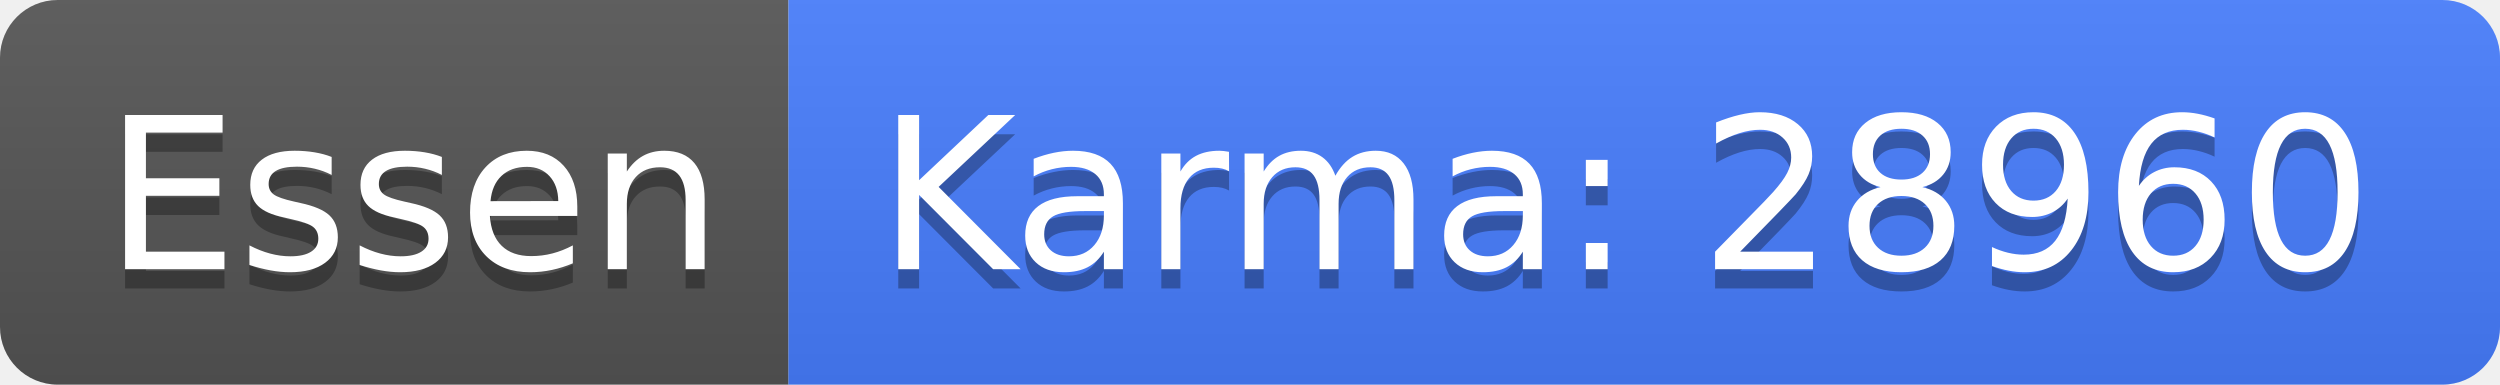
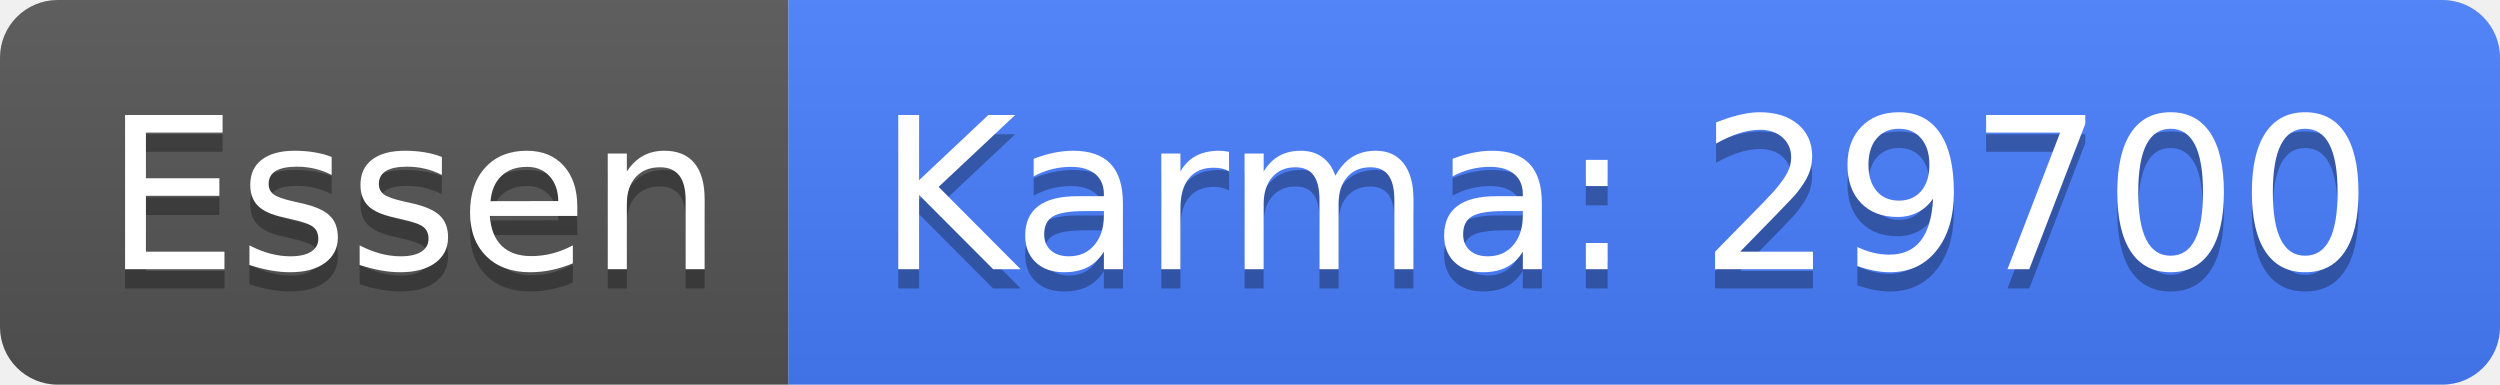
<svg xmlns="http://www.w3.org/2000/svg" width="130" height="20">
  <linearGradient id="b" x2="0" y2="100%">
    <stop offset="0" stop-color="#bbb" stop-opacity=".1" />
    <stop offset="1" stop-opacity=".1" />
  </linearGradient>
  <clipPath id="a">
    <rect width="130" height="20" rx="3" fill="#fff" />
  </clipPath>
  <g clip-path="url(#a)">
    <path fill="#555" d="M0 0h41v20H0z" />
    <path fill="#477eff" d="M41 0h89v20H41z" />
    <path fill="url(#b)" d="M0 0h130v20H0z" />
  </g>
  <g fill="#fff" text-anchor="middle" font-family="DejaVu Sans,Verdana,Geneva,sans-serif" font-size="110">
    <text x="215" y="150" fill="#010101" fill-opacity=".3" transform="scale(.1)" textLength="310">Essen</text>
    <text x="215" y="140" transform="scale(.1)" textLength="310">Essen</text>
-     <text x="845" y="150" fill="#010101" fill-opacity=".3" transform="scale(.1)" textLength="790">Karma: 28960</text>
-     <text x="845" y="140" transform="scale(.1)" textLength="790">Karma: 28960</text>
+     <text x="845" y="150" fill="#010101" fill-opacity=".3" transform="scale(.1)" textLength="790">Karma: 29700</text>
+     <text x="845" y="140" transform="scale(.1)" textLength="790">Karma: 29700</text>
  </g>
</svg>
